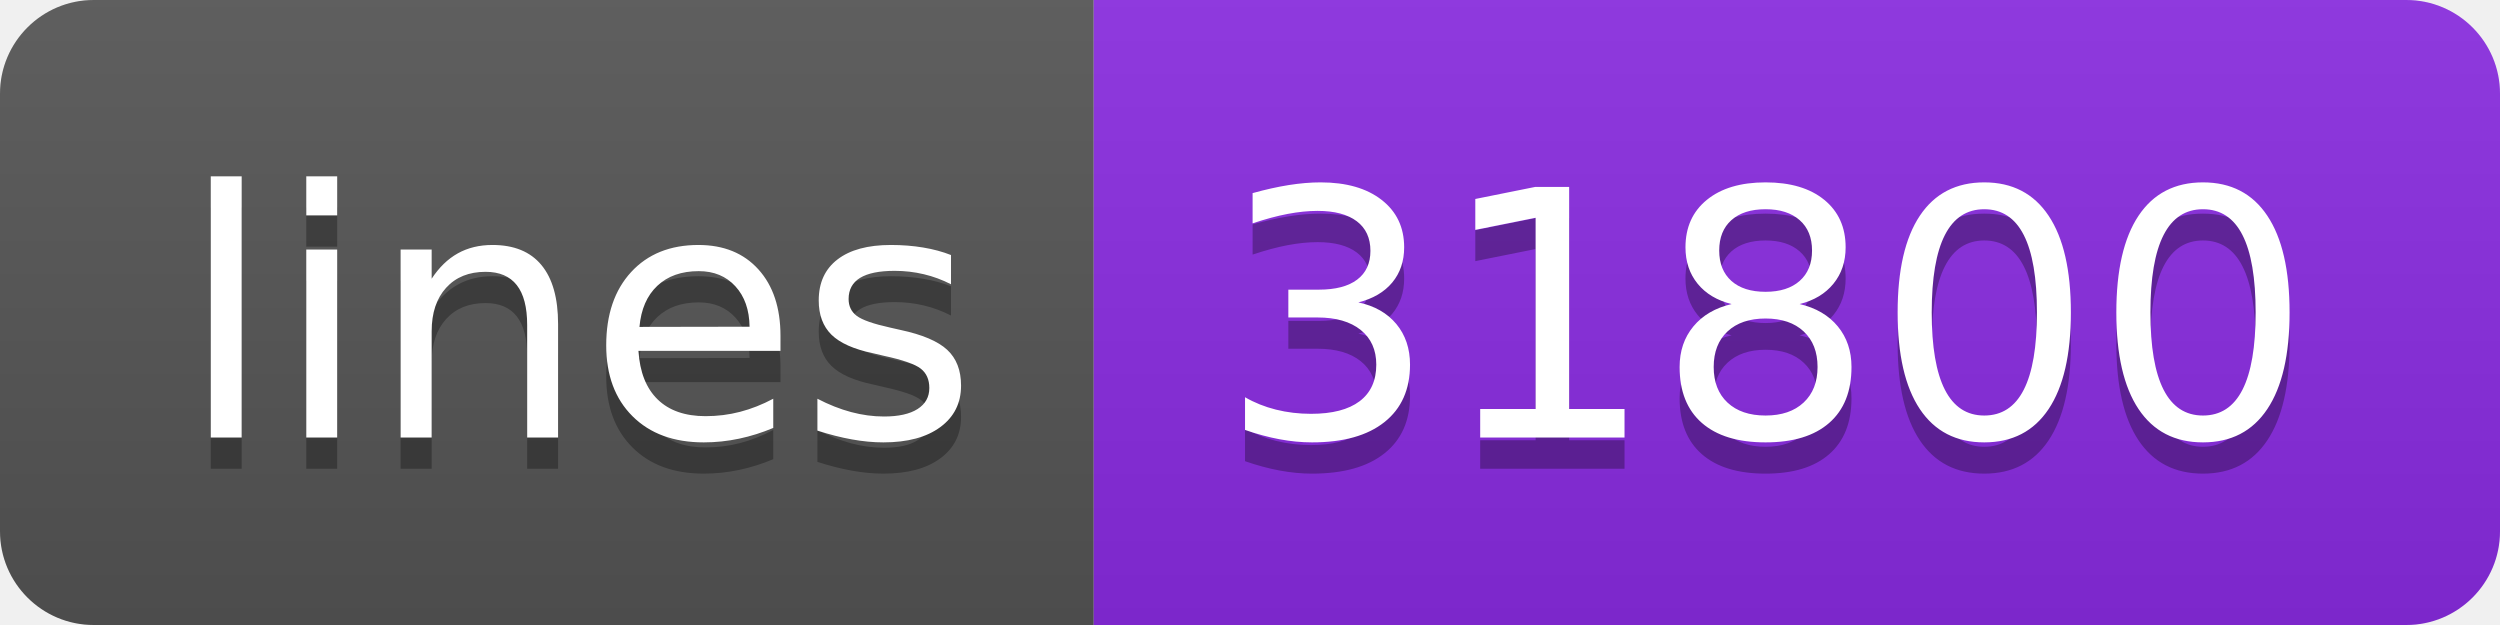
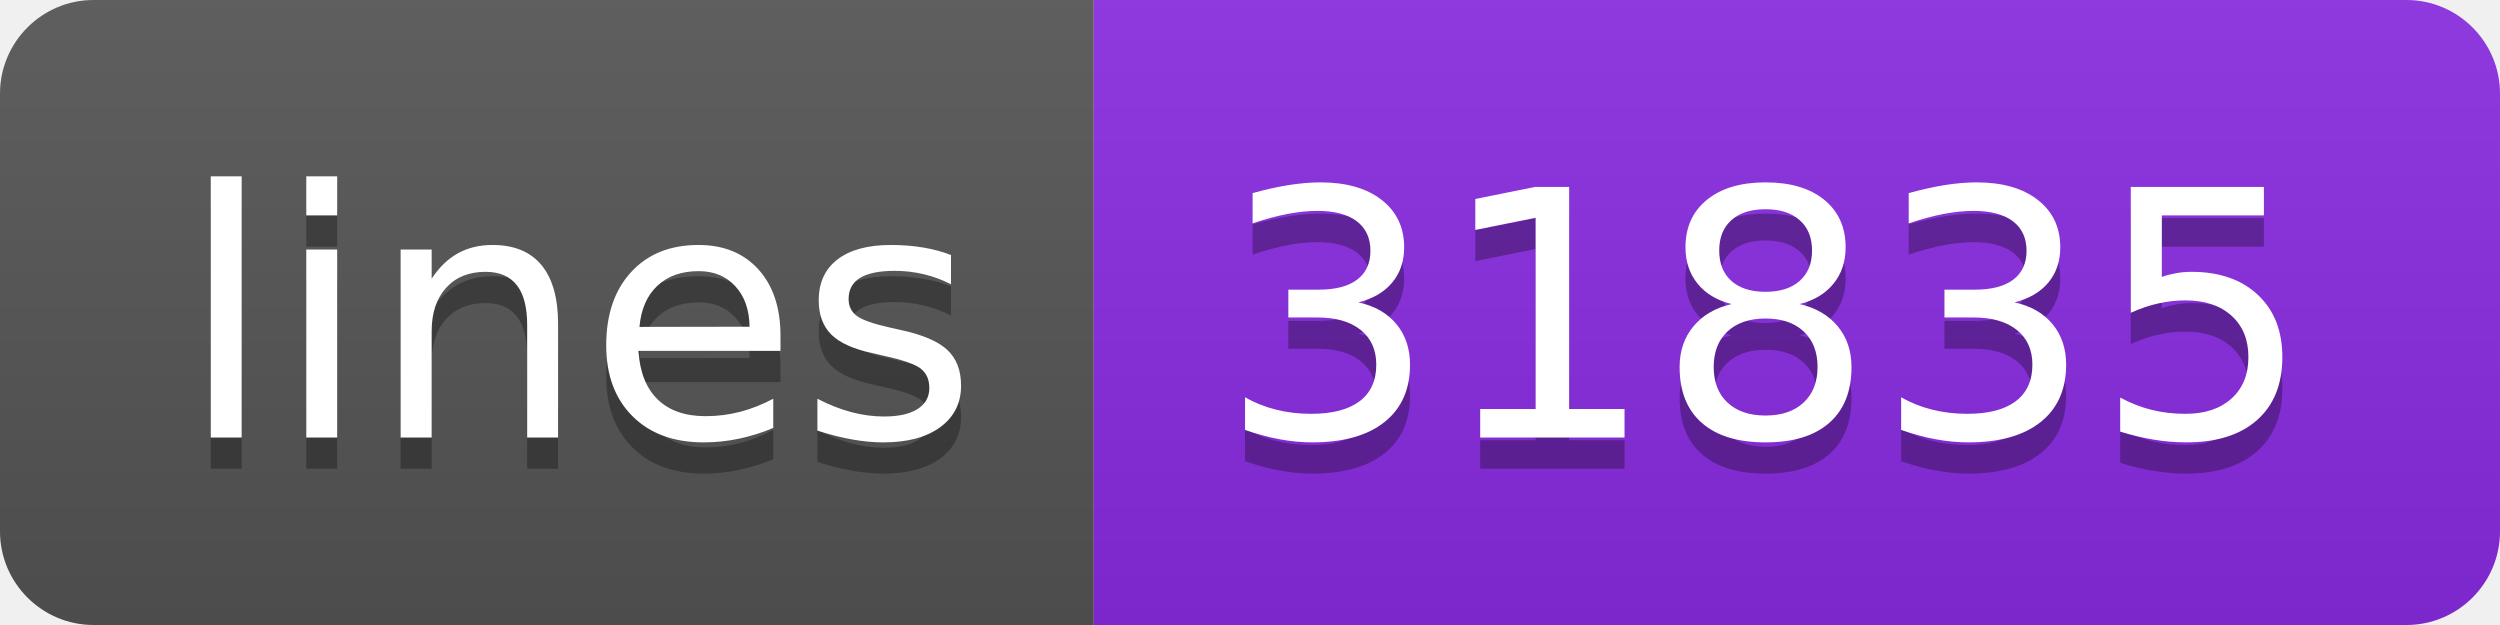
<svg xmlns="http://www.w3.org/2000/svg" width="80" height="20">
  <linearGradient id="s" x2="0" y2="100%">
    <stop offset="0" stop-color="#bbb" stop-opacity=".1" />
    <stop offset="1" stop-opacity=".1" />
  </linearGradient>
  <clipPath id="r">
    <rect width="80" height="20" rx="3" fill="#fff" />
  </clipPath>
  <g clip-path="url(#r)">
    <rect width="35" height="20" fill="#555" />
    <rect x="35" width="45" height="20" fill="blueviolet" />
    <rect width="80" height="20" fill="url(#s)" />
  </g>
  <g fill="#fff" text-anchor="middle" font-family="Verdana,Geneva,DejaVu Sans,sans-serif" text-rendering="geometricPrecision" font-size="110">
    <text x="185" y="150" fill="#010101" fill-opacity=".3" transform="scale(.1)" textLength="250">lines</text>
    <text x="185" y="140" transform="scale(.1)" textLength="250">lines</text>
-     <text x="565" y="150" fill="#010101" fill-opacity=".3" transform="scale(.1)" textLength="350">31800</text>
-     <text x="565" y="140" transform="scale(.1)" textLength="350">31800</text>
+     <text x="565" y="150" fill="#010101" fill-opacity=".3" transform="scale(.1)" textLength="350">31835</text>
+     <text x="565" y="140" transform="scale(.1)" textLength="350">31835</text>
  </g>
</svg>
